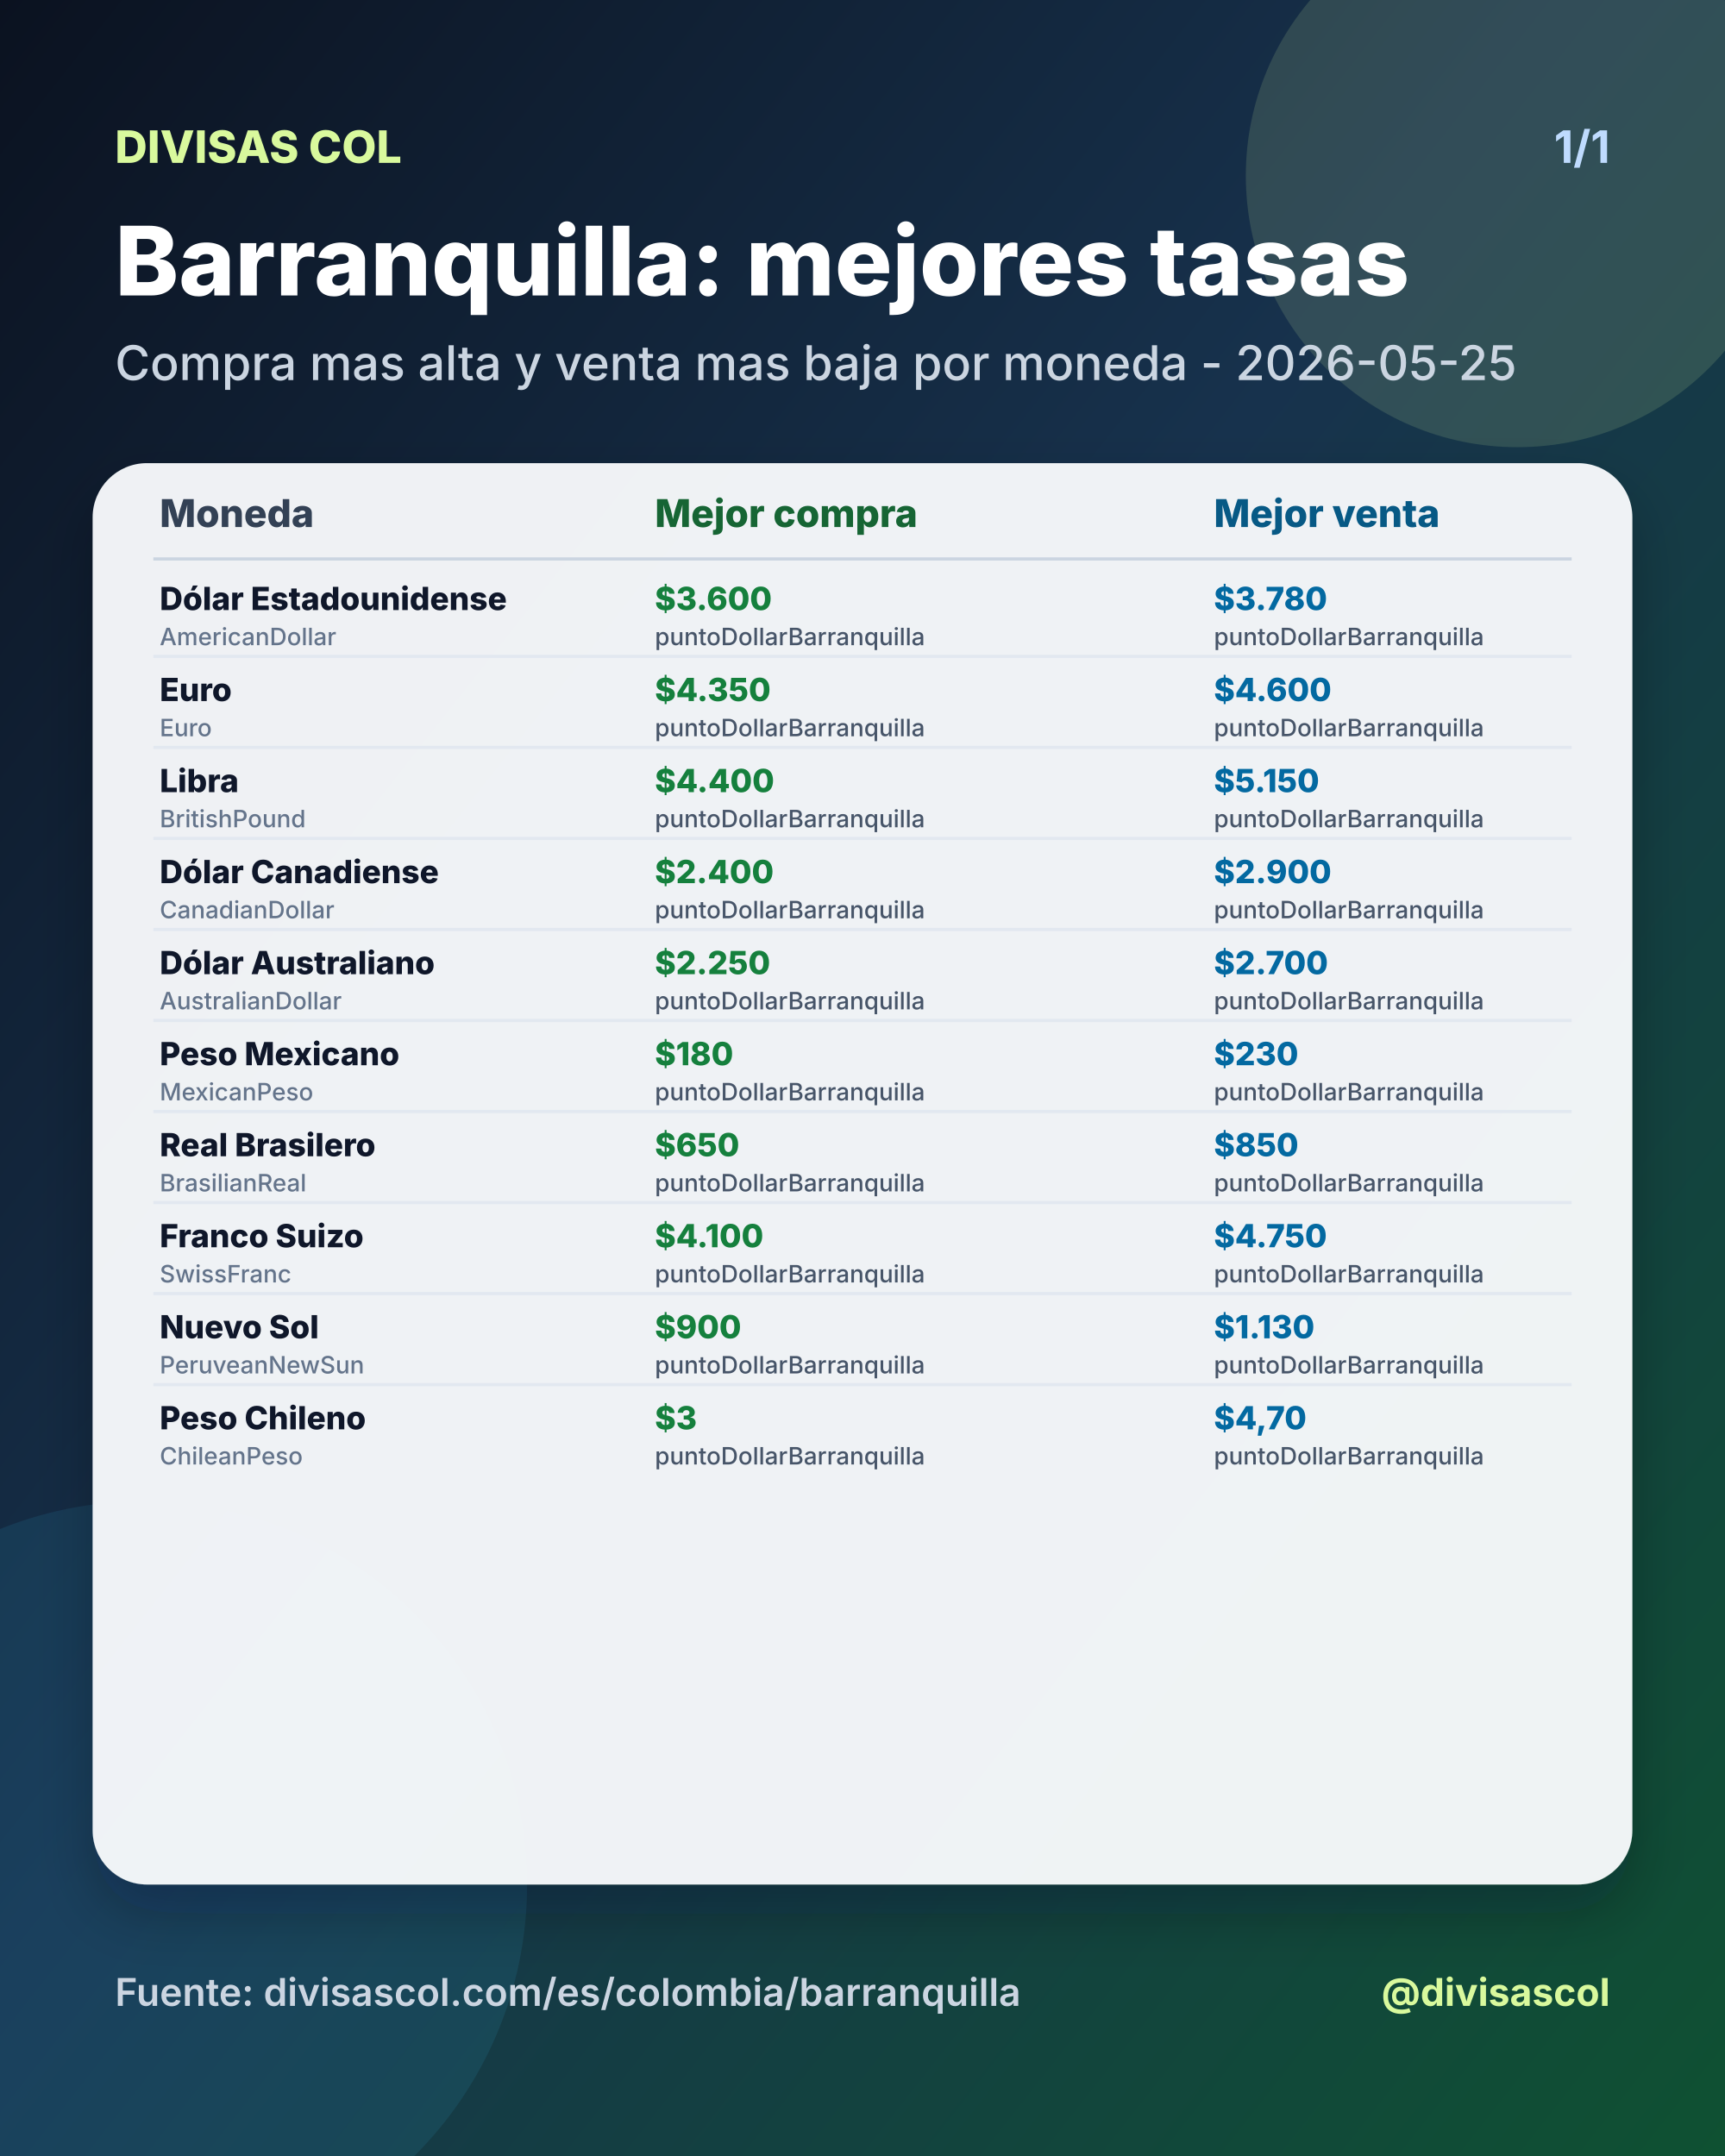
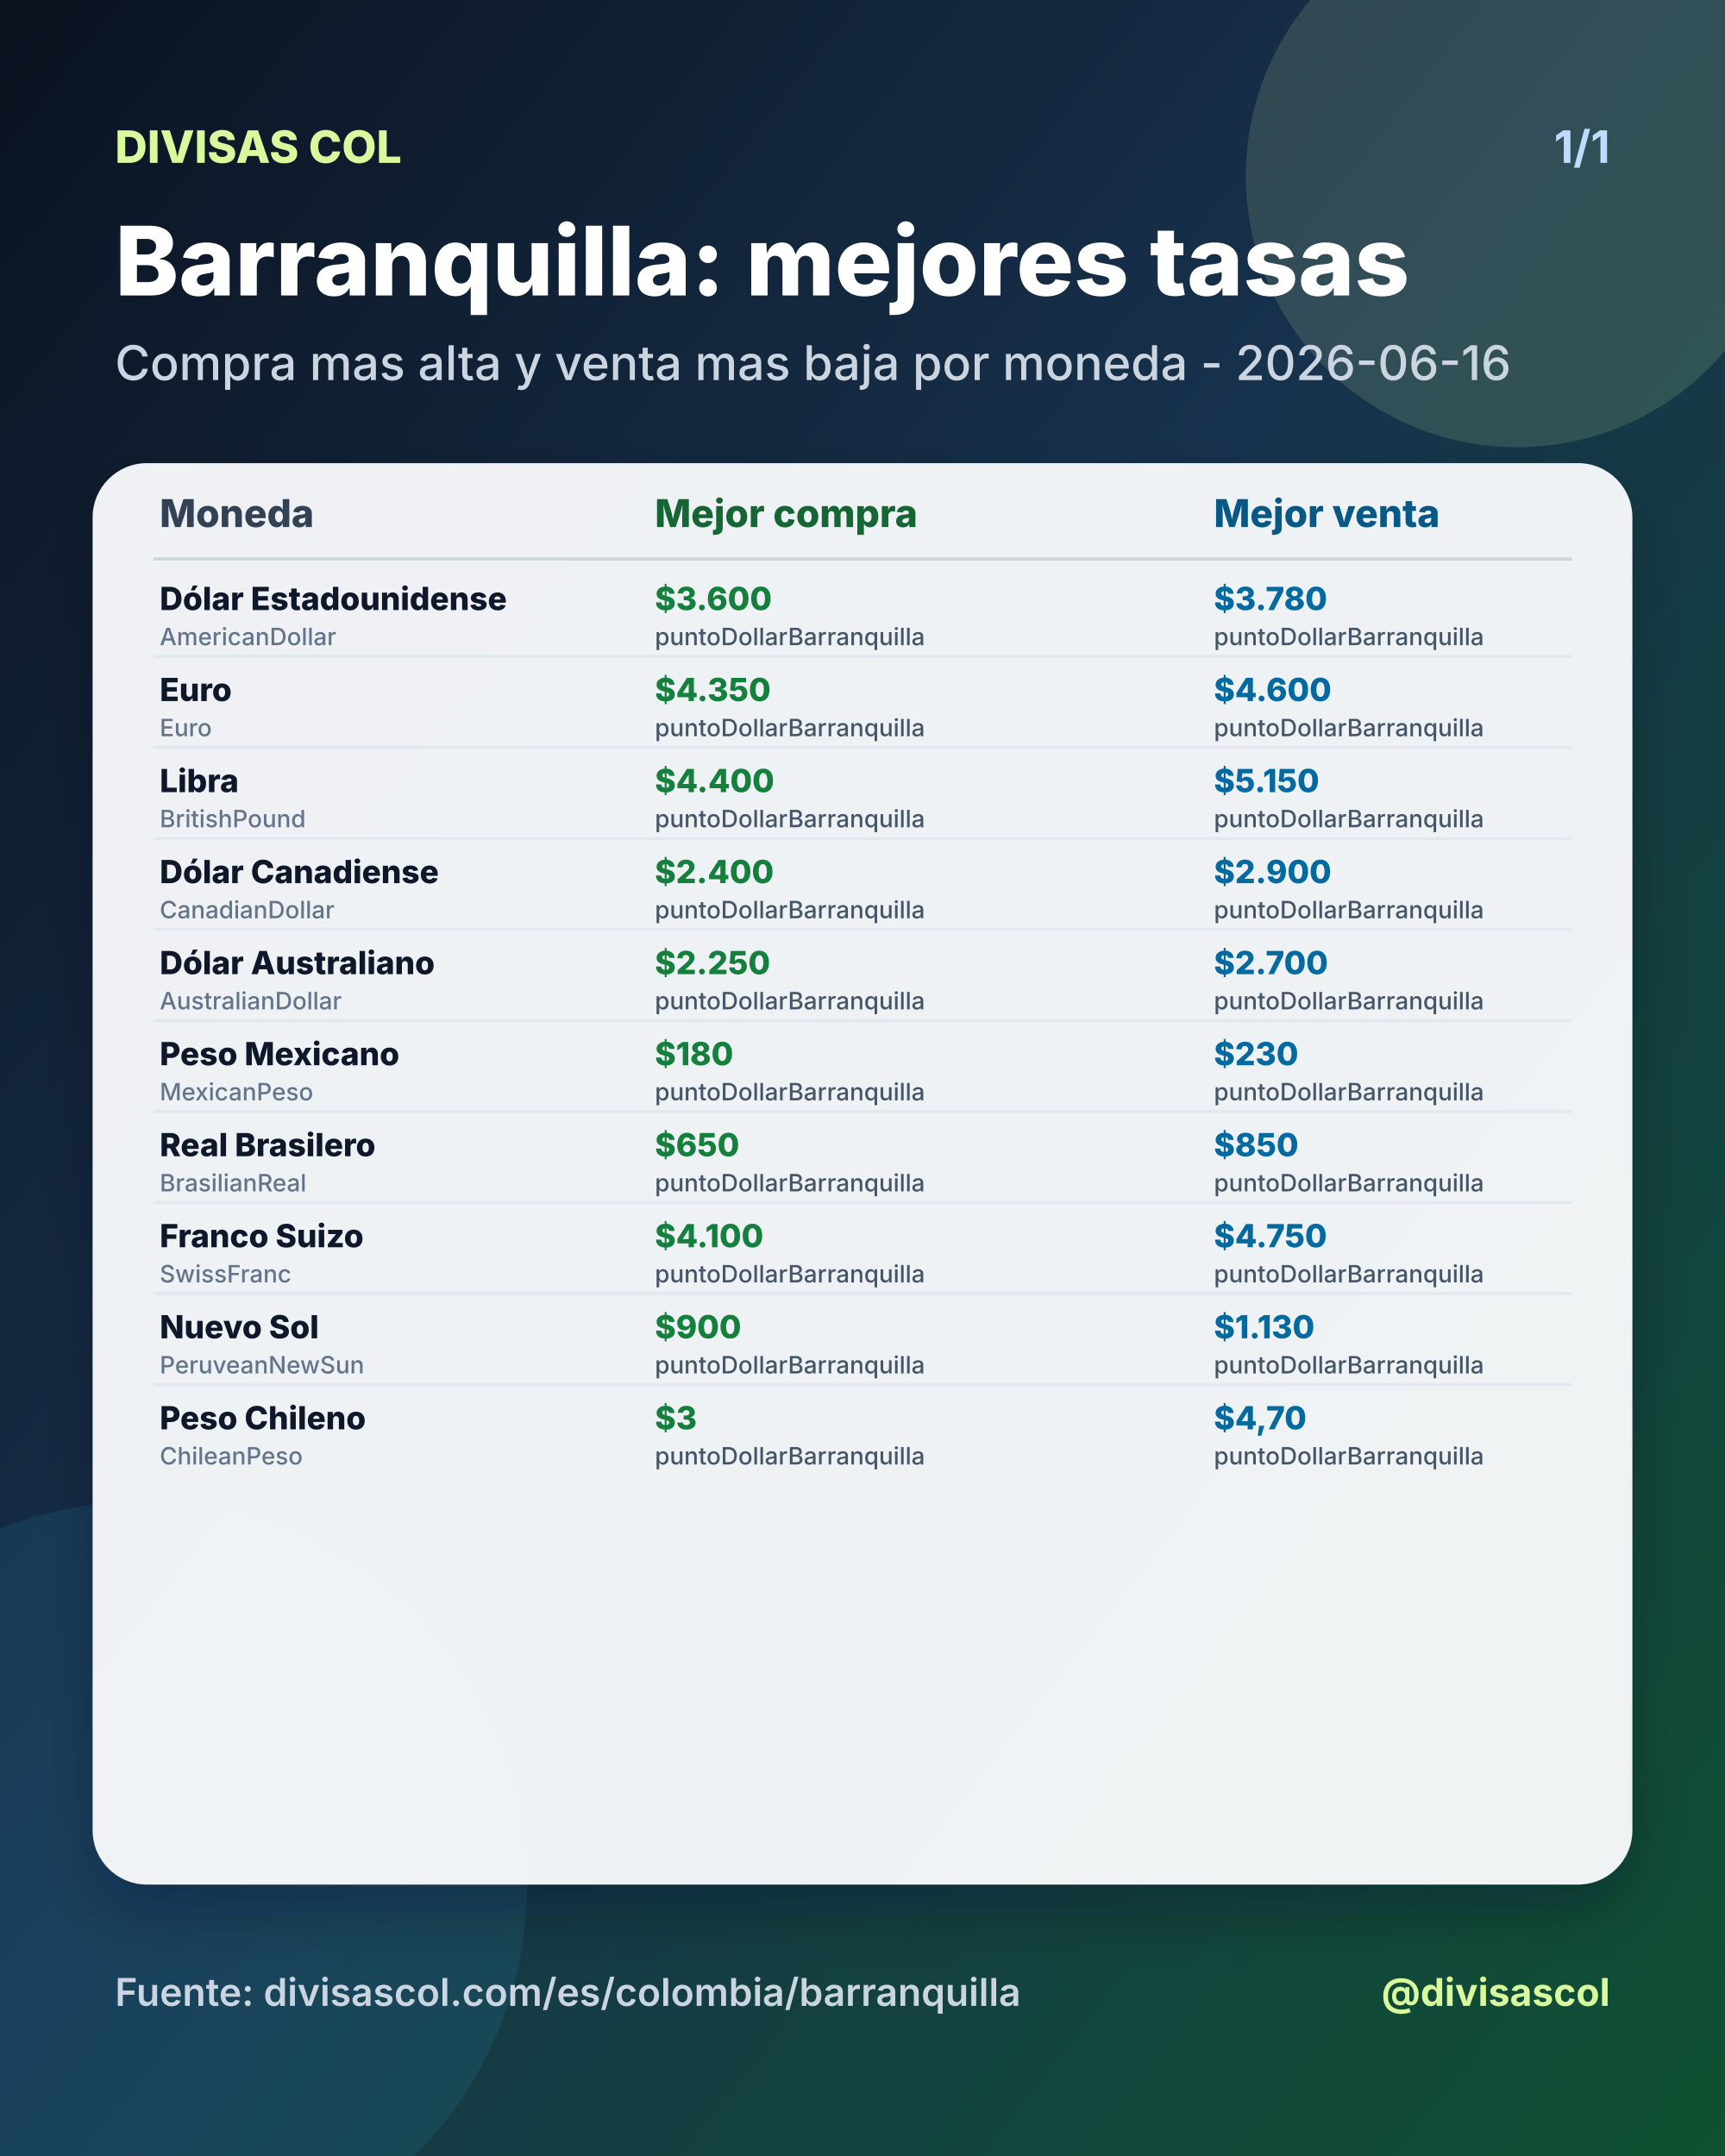
<svg xmlns="http://www.w3.org/2000/svg" width="1080" height="1350" viewBox="0 0 1080 1350">
  <defs>
    <linearGradient id="bg" x1="0" y1="0" x2="1" y2="1">
      <stop offset="0%" stop-color="#0b1220" />
      <stop offset="46%" stop-color="#17324d" />
      <stop offset="100%" stop-color="#0f5132" />
    </linearGradient>
    <filter id="shadow" x="-20%" y="-20%" width="140%" height="140%">
      <feDropShadow dx="0" dy="18" stdDeviation="18" flood-color="#020617" flood-opacity="0.28" />
    </filter>
  </defs>
  <rect width="1080" height="1350" fill="url(#bg)" />
  <circle cx="950" cy="110" r="170" fill="#d9f99d" opacity="0.14" />
  <circle cx="90" cy="1180" r="240" fill="#38bdf8" opacity="0.10" />
  <text x="72" y="102" fill="#d9f99d" font-size="28" font-family="Inter, Arial, sans-serif" font-weight="800" text-anchor="start">DIVISAS COL</text>
  <text x="1008" y="102" fill="#bfdbfe" font-size="28" font-family="Inter, Arial, sans-serif" font-weight="700" text-anchor="end">1/1</text>
  <text x="72" y="185" fill="#ffffff" font-size="60" font-family="Inter, Arial, sans-serif" font-weight="800" text-anchor="start">Barranquilla: mejores tasas</text>
-   <text x="72" y="238" fill="#cbd5e1" font-size="30" font-family="Inter, Arial, sans-serif" font-weight="500" text-anchor="start">Compra mas alta y venta mas baja por moneda - 2026-05-25</text>
+   <text x="72" y="238" fill="#cbd5e1" font-size="30" font-family="Inter, Arial, sans-serif" font-weight="500" text-anchor="start">Compra mas alta y venta mas baja por moneda - 2026-06-16</text>
  <rect x="58" y="290" width="964" height="890" rx="34" fill="#f8fafc" opacity="0.96" filter="url(#shadow)" />
  <text x="100" y="330" fill="#334155" font-size="24" font-family="Inter, Arial, sans-serif" font-weight="800" text-anchor="start">Moneda</text>
  <text x="410" y="330" fill="#166534" font-size="24" font-family="Inter, Arial, sans-serif" font-weight="800" text-anchor="start">Mejor compra</text>
  <text x="760" y="330" fill="#075985" font-size="24" font-family="Inter, Arial, sans-serif" font-weight="800" text-anchor="start">Mejor venta</text>
  <line x1="96" y1="350" x2="984" y2="350" stroke="#cbd5e1" stroke-width="2" />
  <text x="100" y="382" fill="#0f172a" font-size="20" font-family="Inter, Arial, sans-serif" font-weight="800" text-anchor="start">Dólar Estadounidense</text>
  <text x="100" y="404" fill="#64748b" font-size="15" font-family="Inter, Arial, sans-serif" font-weight="500" text-anchor="start">AmericanDollar</text>
  <text x="410" y="382" fill="#15803d" font-size="20" font-family="Inter, Arial, sans-serif" font-weight="800" text-anchor="start">$3.600</text>
  <text x="410" y="404" fill="#475569" font-size="15" font-family="Inter, Arial, sans-serif" font-weight="500" text-anchor="start">puntoDollarBarranquilla</text>
  <text x="760" y="382" fill="#0369a1" font-size="20" font-family="Inter, Arial, sans-serif" font-weight="800" text-anchor="start">$3.780</text>
  <text x="760" y="404" fill="#475569" font-size="15" font-family="Inter, Arial, sans-serif" font-weight="500" text-anchor="start">puntoDollarBarranquilla</text>
  <line x1="96" y1="411" x2="984" y2="411" stroke="#e2e8f0" stroke-width="2" />
  <text x="100" y="439" fill="#0f172a" font-size="20" font-family="Inter, Arial, sans-serif" font-weight="800" text-anchor="start">Euro</text>
  <text x="100" y="461" fill="#64748b" font-size="15" font-family="Inter, Arial, sans-serif" font-weight="500" text-anchor="start">Euro</text>
  <text x="410" y="439" fill="#15803d" font-size="20" font-family="Inter, Arial, sans-serif" font-weight="800" text-anchor="start">$4.350</text>
  <text x="410" y="461" fill="#475569" font-size="15" font-family="Inter, Arial, sans-serif" font-weight="500" text-anchor="start">puntoDollarBarranquilla</text>
  <text x="760" y="439" fill="#0369a1" font-size="20" font-family="Inter, Arial, sans-serif" font-weight="800" text-anchor="start">$4.600</text>
  <text x="760" y="461" fill="#475569" font-size="15" font-family="Inter, Arial, sans-serif" font-weight="500" text-anchor="start">puntoDollarBarranquilla</text>
  <line x1="96" y1="468" x2="984" y2="468" stroke="#e2e8f0" stroke-width="2" />
  <text x="100" y="496" fill="#0f172a" font-size="20" font-family="Inter, Arial, sans-serif" font-weight="800" text-anchor="start">Libra</text>
  <text x="100" y="518" fill="#64748b" font-size="15" font-family="Inter, Arial, sans-serif" font-weight="500" text-anchor="start">BritishPound</text>
  <text x="410" y="496" fill="#15803d" font-size="20" font-family="Inter, Arial, sans-serif" font-weight="800" text-anchor="start">$4.400</text>
  <text x="410" y="518" fill="#475569" font-size="15" font-family="Inter, Arial, sans-serif" font-weight="500" text-anchor="start">puntoDollarBarranquilla</text>
  <text x="760" y="496" fill="#0369a1" font-size="20" font-family="Inter, Arial, sans-serif" font-weight="800" text-anchor="start">$5.150</text>
  <text x="760" y="518" fill="#475569" font-size="15" font-family="Inter, Arial, sans-serif" font-weight="500" text-anchor="start">puntoDollarBarranquilla</text>
  <line x1="96" y1="525" x2="984" y2="525" stroke="#e2e8f0" stroke-width="2" />
  <text x="100" y="553" fill="#0f172a" font-size="20" font-family="Inter, Arial, sans-serif" font-weight="800" text-anchor="start">Dólar Canadiense</text>
  <text x="100" y="575" fill="#64748b" font-size="15" font-family="Inter, Arial, sans-serif" font-weight="500" text-anchor="start">CanadianDollar</text>
  <text x="410" y="553" fill="#15803d" font-size="20" font-family="Inter, Arial, sans-serif" font-weight="800" text-anchor="start">$2.400</text>
  <text x="410" y="575" fill="#475569" font-size="15" font-family="Inter, Arial, sans-serif" font-weight="500" text-anchor="start">puntoDollarBarranquilla</text>
  <text x="760" y="553" fill="#0369a1" font-size="20" font-family="Inter, Arial, sans-serif" font-weight="800" text-anchor="start">$2.900</text>
  <text x="760" y="575" fill="#475569" font-size="15" font-family="Inter, Arial, sans-serif" font-weight="500" text-anchor="start">puntoDollarBarranquilla</text>
  <line x1="96" y1="582" x2="984" y2="582" stroke="#e2e8f0" stroke-width="2" />
  <text x="100" y="610" fill="#0f172a" font-size="20" font-family="Inter, Arial, sans-serif" font-weight="800" text-anchor="start">Dólar Australiano</text>
  <text x="100" y="632" fill="#64748b" font-size="15" font-family="Inter, Arial, sans-serif" font-weight="500" text-anchor="start">AustralianDollar</text>
  <text x="410" y="610" fill="#15803d" font-size="20" font-family="Inter, Arial, sans-serif" font-weight="800" text-anchor="start">$2.250</text>
  <text x="410" y="632" fill="#475569" font-size="15" font-family="Inter, Arial, sans-serif" font-weight="500" text-anchor="start">puntoDollarBarranquilla</text>
  <text x="760" y="610" fill="#0369a1" font-size="20" font-family="Inter, Arial, sans-serif" font-weight="800" text-anchor="start">$2.700</text>
  <text x="760" y="632" fill="#475569" font-size="15" font-family="Inter, Arial, sans-serif" font-weight="500" text-anchor="start">puntoDollarBarranquilla</text>
  <line x1="96" y1="639" x2="984" y2="639" stroke="#e2e8f0" stroke-width="2" />
  <text x="100" y="667" fill="#0f172a" font-size="20" font-family="Inter, Arial, sans-serif" font-weight="800" text-anchor="start">Peso Mexicano</text>
  <text x="100" y="689" fill="#64748b" font-size="15" font-family="Inter, Arial, sans-serif" font-weight="500" text-anchor="start">MexicanPeso</text>
  <text x="410" y="667" fill="#15803d" font-size="20" font-family="Inter, Arial, sans-serif" font-weight="800" text-anchor="start">$180</text>
  <text x="410" y="689" fill="#475569" font-size="15" font-family="Inter, Arial, sans-serif" font-weight="500" text-anchor="start">puntoDollarBarranquilla</text>
  <text x="760" y="667" fill="#0369a1" font-size="20" font-family="Inter, Arial, sans-serif" font-weight="800" text-anchor="start">$230</text>
  <text x="760" y="689" fill="#475569" font-size="15" font-family="Inter, Arial, sans-serif" font-weight="500" text-anchor="start">puntoDollarBarranquilla</text>
  <line x1="96" y1="696" x2="984" y2="696" stroke="#e2e8f0" stroke-width="2" />
  <text x="100" y="724" fill="#0f172a" font-size="20" font-family="Inter, Arial, sans-serif" font-weight="800" text-anchor="start">Real Brasilero</text>
  <text x="100" y="746" fill="#64748b" font-size="15" font-family="Inter, Arial, sans-serif" font-weight="500" text-anchor="start">BrasilianReal</text>
  <text x="410" y="724" fill="#15803d" font-size="20" font-family="Inter, Arial, sans-serif" font-weight="800" text-anchor="start">$650</text>
  <text x="410" y="746" fill="#475569" font-size="15" font-family="Inter, Arial, sans-serif" font-weight="500" text-anchor="start">puntoDollarBarranquilla</text>
  <text x="760" y="724" fill="#0369a1" font-size="20" font-family="Inter, Arial, sans-serif" font-weight="800" text-anchor="start">$850</text>
  <text x="760" y="746" fill="#475569" font-size="15" font-family="Inter, Arial, sans-serif" font-weight="500" text-anchor="start">puntoDollarBarranquilla</text>
  <line x1="96" y1="753" x2="984" y2="753" stroke="#e2e8f0" stroke-width="2" />
  <text x="100" y="781" fill="#0f172a" font-size="20" font-family="Inter, Arial, sans-serif" font-weight="800" text-anchor="start">Franco Suizo</text>
  <text x="100" y="803" fill="#64748b" font-size="15" font-family="Inter, Arial, sans-serif" font-weight="500" text-anchor="start">SwissFranc</text>
  <text x="410" y="781" fill="#15803d" font-size="20" font-family="Inter, Arial, sans-serif" font-weight="800" text-anchor="start">$4.100</text>
  <text x="410" y="803" fill="#475569" font-size="15" font-family="Inter, Arial, sans-serif" font-weight="500" text-anchor="start">puntoDollarBarranquilla</text>
  <text x="760" y="781" fill="#0369a1" font-size="20" font-family="Inter, Arial, sans-serif" font-weight="800" text-anchor="start">$4.750</text>
  <text x="760" y="803" fill="#475569" font-size="15" font-family="Inter, Arial, sans-serif" font-weight="500" text-anchor="start">puntoDollarBarranquilla</text>
  <line x1="96" y1="810" x2="984" y2="810" stroke="#e2e8f0" stroke-width="2" />
  <text x="100" y="838" fill="#0f172a" font-size="20" font-family="Inter, Arial, sans-serif" font-weight="800" text-anchor="start">Nuevo Sol</text>
  <text x="100" y="860" fill="#64748b" font-size="15" font-family="Inter, Arial, sans-serif" font-weight="500" text-anchor="start">PeruveanNewSun</text>
  <text x="410" y="838" fill="#15803d" font-size="20" font-family="Inter, Arial, sans-serif" font-weight="800" text-anchor="start">$900</text>
  <text x="410" y="860" fill="#475569" font-size="15" font-family="Inter, Arial, sans-serif" font-weight="500" text-anchor="start">puntoDollarBarranquilla</text>
  <text x="760" y="838" fill="#0369a1" font-size="20" font-family="Inter, Arial, sans-serif" font-weight="800" text-anchor="start">$1.130</text>
  <text x="760" y="860" fill="#475569" font-size="15" font-family="Inter, Arial, sans-serif" font-weight="500" text-anchor="start">puntoDollarBarranquilla</text>
  <line x1="96" y1="867" x2="984" y2="867" stroke="#e2e8f0" stroke-width="2" />
  <text x="100" y="895" fill="#0f172a" font-size="20" font-family="Inter, Arial, sans-serif" font-weight="800" text-anchor="start">Peso Chileno</text>
  <text x="100" y="917" fill="#64748b" font-size="15" font-family="Inter, Arial, sans-serif" font-weight="500" text-anchor="start">ChileanPeso</text>
  <text x="410" y="895" fill="#15803d" font-size="20" font-family="Inter, Arial, sans-serif" font-weight="800" text-anchor="start">$3</text>
  <text x="410" y="917" fill="#475569" font-size="15" font-family="Inter, Arial, sans-serif" font-weight="500" text-anchor="start">puntoDollarBarranquilla</text>
  <text x="760" y="895" fill="#0369a1" font-size="20" font-family="Inter, Arial, sans-serif" font-weight="800" text-anchor="start">$4,70</text>
  <text x="760" y="917" fill="#475569" font-size="15" font-family="Inter, Arial, sans-serif" font-weight="500" text-anchor="start">puntoDollarBarranquilla</text>
  <text x="72" y="1256" fill="#cbd5e1" font-size="24" font-family="Inter, Arial, sans-serif" font-weight="600" text-anchor="start">Fuente: divisascol.com/es/colombia/barranquilla</text>
  <text x="1008" y="1256" fill="#d9f99d" font-size="24" font-family="Inter, Arial, sans-serif" font-weight="700" text-anchor="end">@divisascol</text>
</svg>
